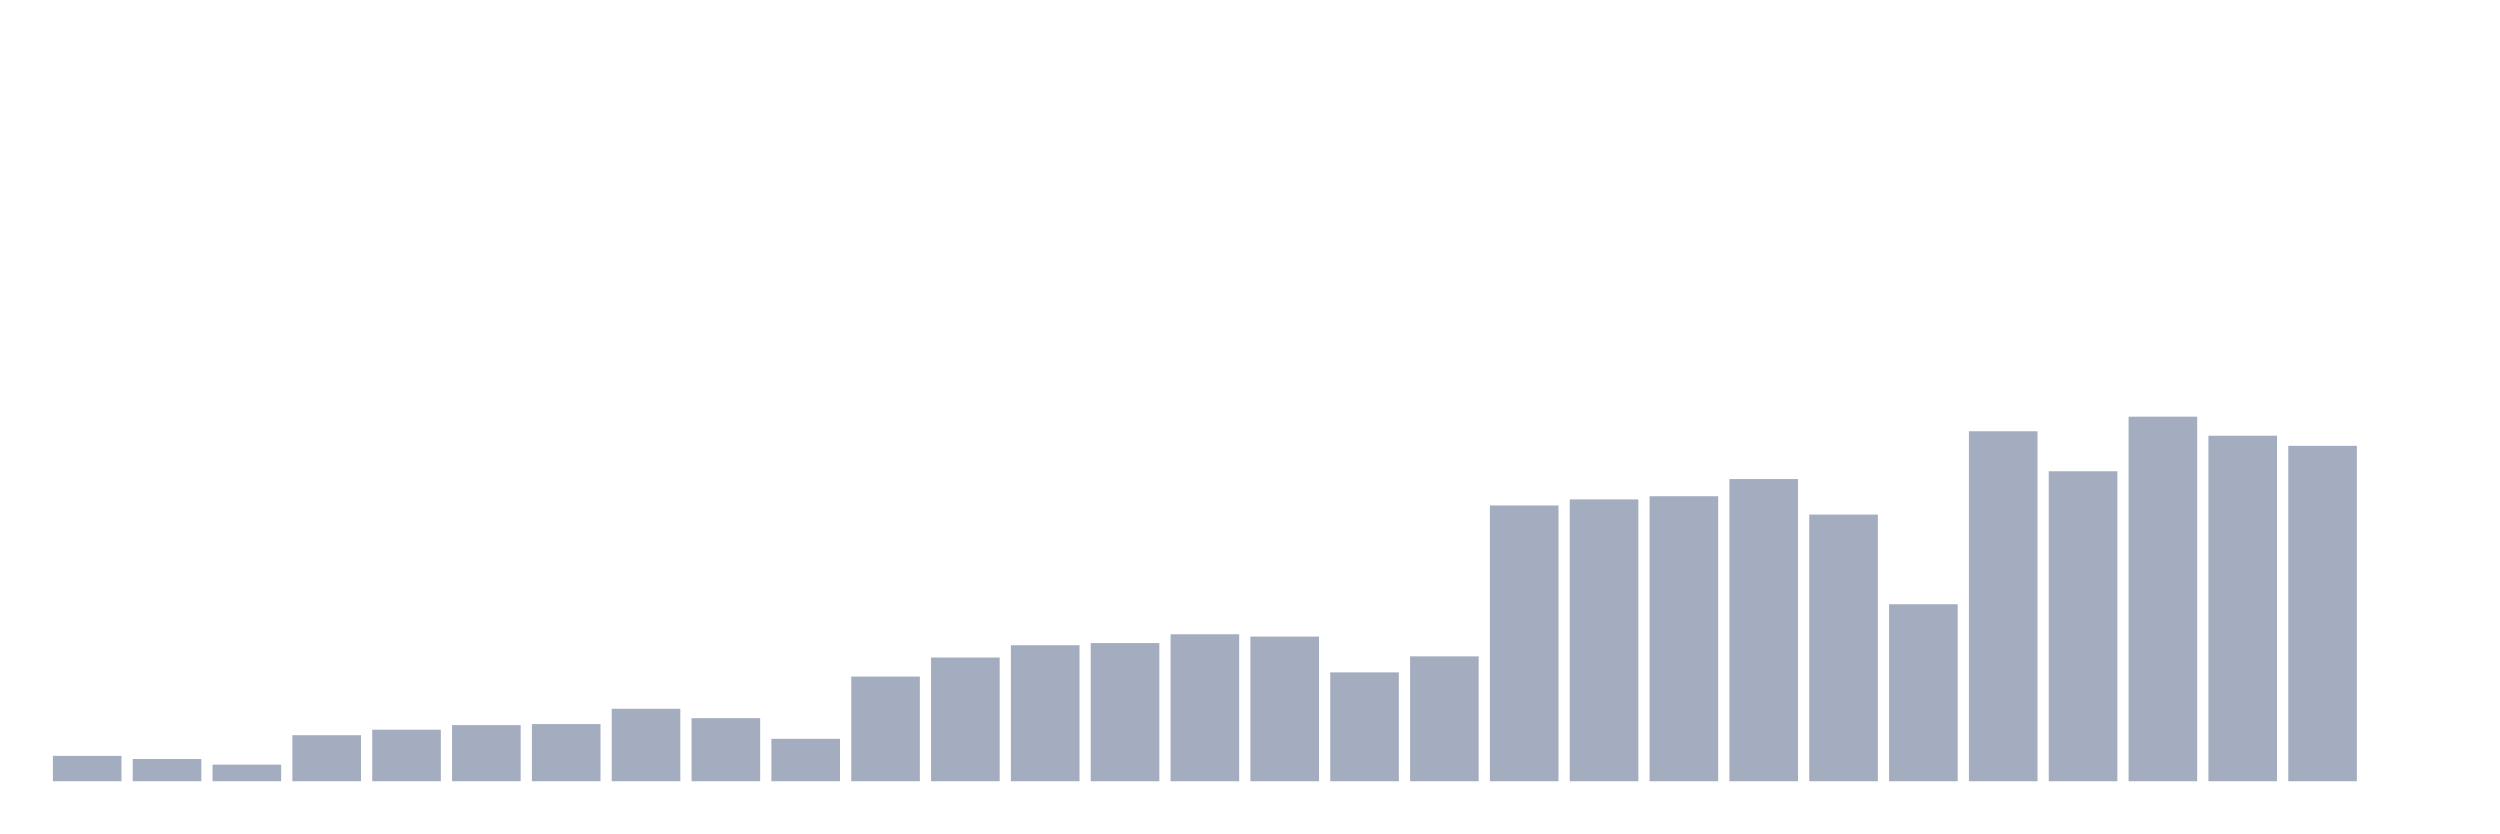
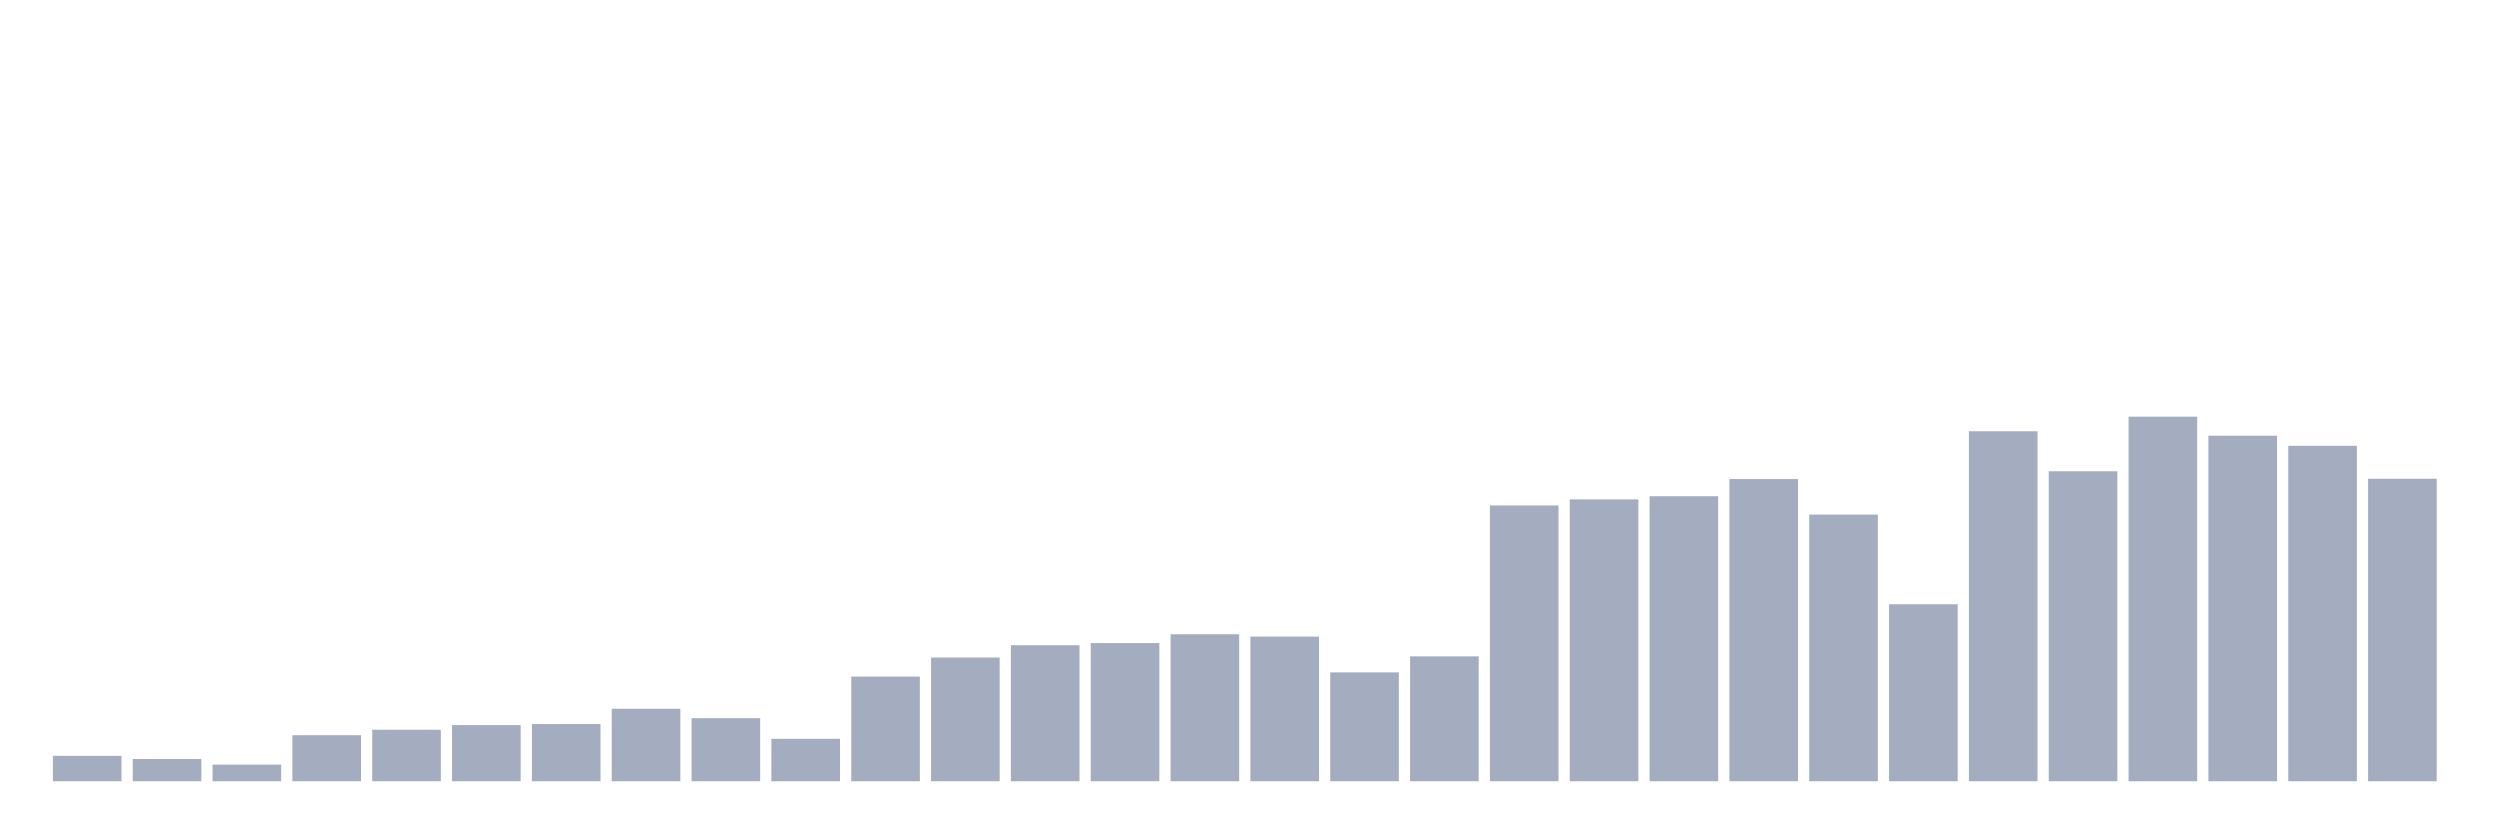
<svg xmlns="http://www.w3.org/2000/svg" viewBox="0 0 480 160">
  <g transform="translate(10,10)">
    <rect class="bar" x="0.153" width="13.175" y="135.121" height="4.879" fill="rgb(164,173,192)" />
    <rect class="bar" x="15.482" width="13.175" y="135.731" height="4.269" fill="rgb(164,173,192)" />
    <rect class="bar" x="30.81" width="13.175" y="136.812" height="3.188" fill="rgb(164,173,192)" />
    <rect class="bar" x="46.138" width="13.175" y="131.156" height="8.844" fill="rgb(164,173,192)" />
    <rect class="bar" x="61.466" width="13.175" y="130.103" height="9.897" fill="rgb(164,173,192)" />
    <rect class="bar" x="76.794" width="13.175" y="129.216" height="10.784" fill="rgb(164,173,192)" />
    <rect class="bar" x="92.123" width="13.175" y="129.022" height="10.978" fill="rgb(164,173,192)" />
    <rect class="bar" x="107.451" width="13.175" y="126.083" height="13.917" fill="rgb(164,173,192)" />
    <rect class="bar" x="122.779" width="13.175" y="127.885" height="12.115" fill="rgb(164,173,192)" />
    <rect class="bar" x="138.107" width="13.175" y="131.85" height="8.15" fill="rgb(164,173,192)" />
    <rect class="bar" x="153.436" width="13.175" y="119.901" height="20.099" fill="rgb(164,173,192)" />
    <rect class="bar" x="168.764" width="13.175" y="116.242" height="23.758" fill="rgb(164,173,192)" />
    <rect class="bar" x="184.092" width="13.175" y="113.885" height="26.115" fill="rgb(164,173,192)" />
    <rect class="bar" x="199.42" width="13.175" y="113.469" height="26.531" fill="rgb(164,173,192)" />
    <rect class="bar" x="214.748" width="13.175" y="111.778" height="28.222" fill="rgb(164,173,192)" />
    <rect class="bar" x="230.077" width="13.175" y="112.222" height="27.778" fill="rgb(164,173,192)" />
    <rect class="bar" x="245.405" width="13.175" y="119.097" height="20.903" fill="rgb(164,173,192)" />
    <rect class="bar" x="260.733" width="13.175" y="116.02" height="23.98" fill="rgb(164,173,192)" />
    <rect class="bar" x="276.061" width="13.175" y="87.05" height="52.95" fill="rgb(164,173,192)" />
    <rect class="bar" x="291.39" width="13.175" y="85.885" height="54.115" fill="rgb(164,173,192)" />
    <rect class="bar" x="306.718" width="13.175" y="85.275" height="54.725" fill="rgb(164,173,192)" />
    <rect class="bar" x="322.046" width="13.175" y="81.976" height="58.024" fill="rgb(164,173,192)" />
    <rect class="bar" x="337.374" width="13.175" y="88.796" height="51.204" fill="rgb(164,173,192)" />
    <rect class="bar" x="352.702" width="13.175" y="106.012" height="33.988" fill="rgb(164,173,192)" />
    <rect class="bar" x="368.031" width="13.175" y="72.8" height="67.2" fill="rgb(164,173,192)" />
    <rect class="bar" x="383.359" width="13.175" y="80.479" height="59.521" fill="rgb(164,173,192)" />
    <rect class="bar" x="398.687" width="13.175" y="70" height="70" fill="rgb(164,173,192)" />
    <rect class="bar" x="414.015" width="13.175" y="73.659" height="66.341" fill="rgb(164,173,192)" />
    <rect class="bar" x="429.344" width="13.175" y="75.6" height="64.4" fill="rgb(164,173,192)" />
-     <rect class="bar" x="444.672" width="13.175" y="140" height="0" fill="rgb(164,173,192)" />
+     <rect class="bar" x="444.672" width="13.175" y="81.921" height="58.079" fill="rgb(164,173,192)" />
  </g>
</svg>
